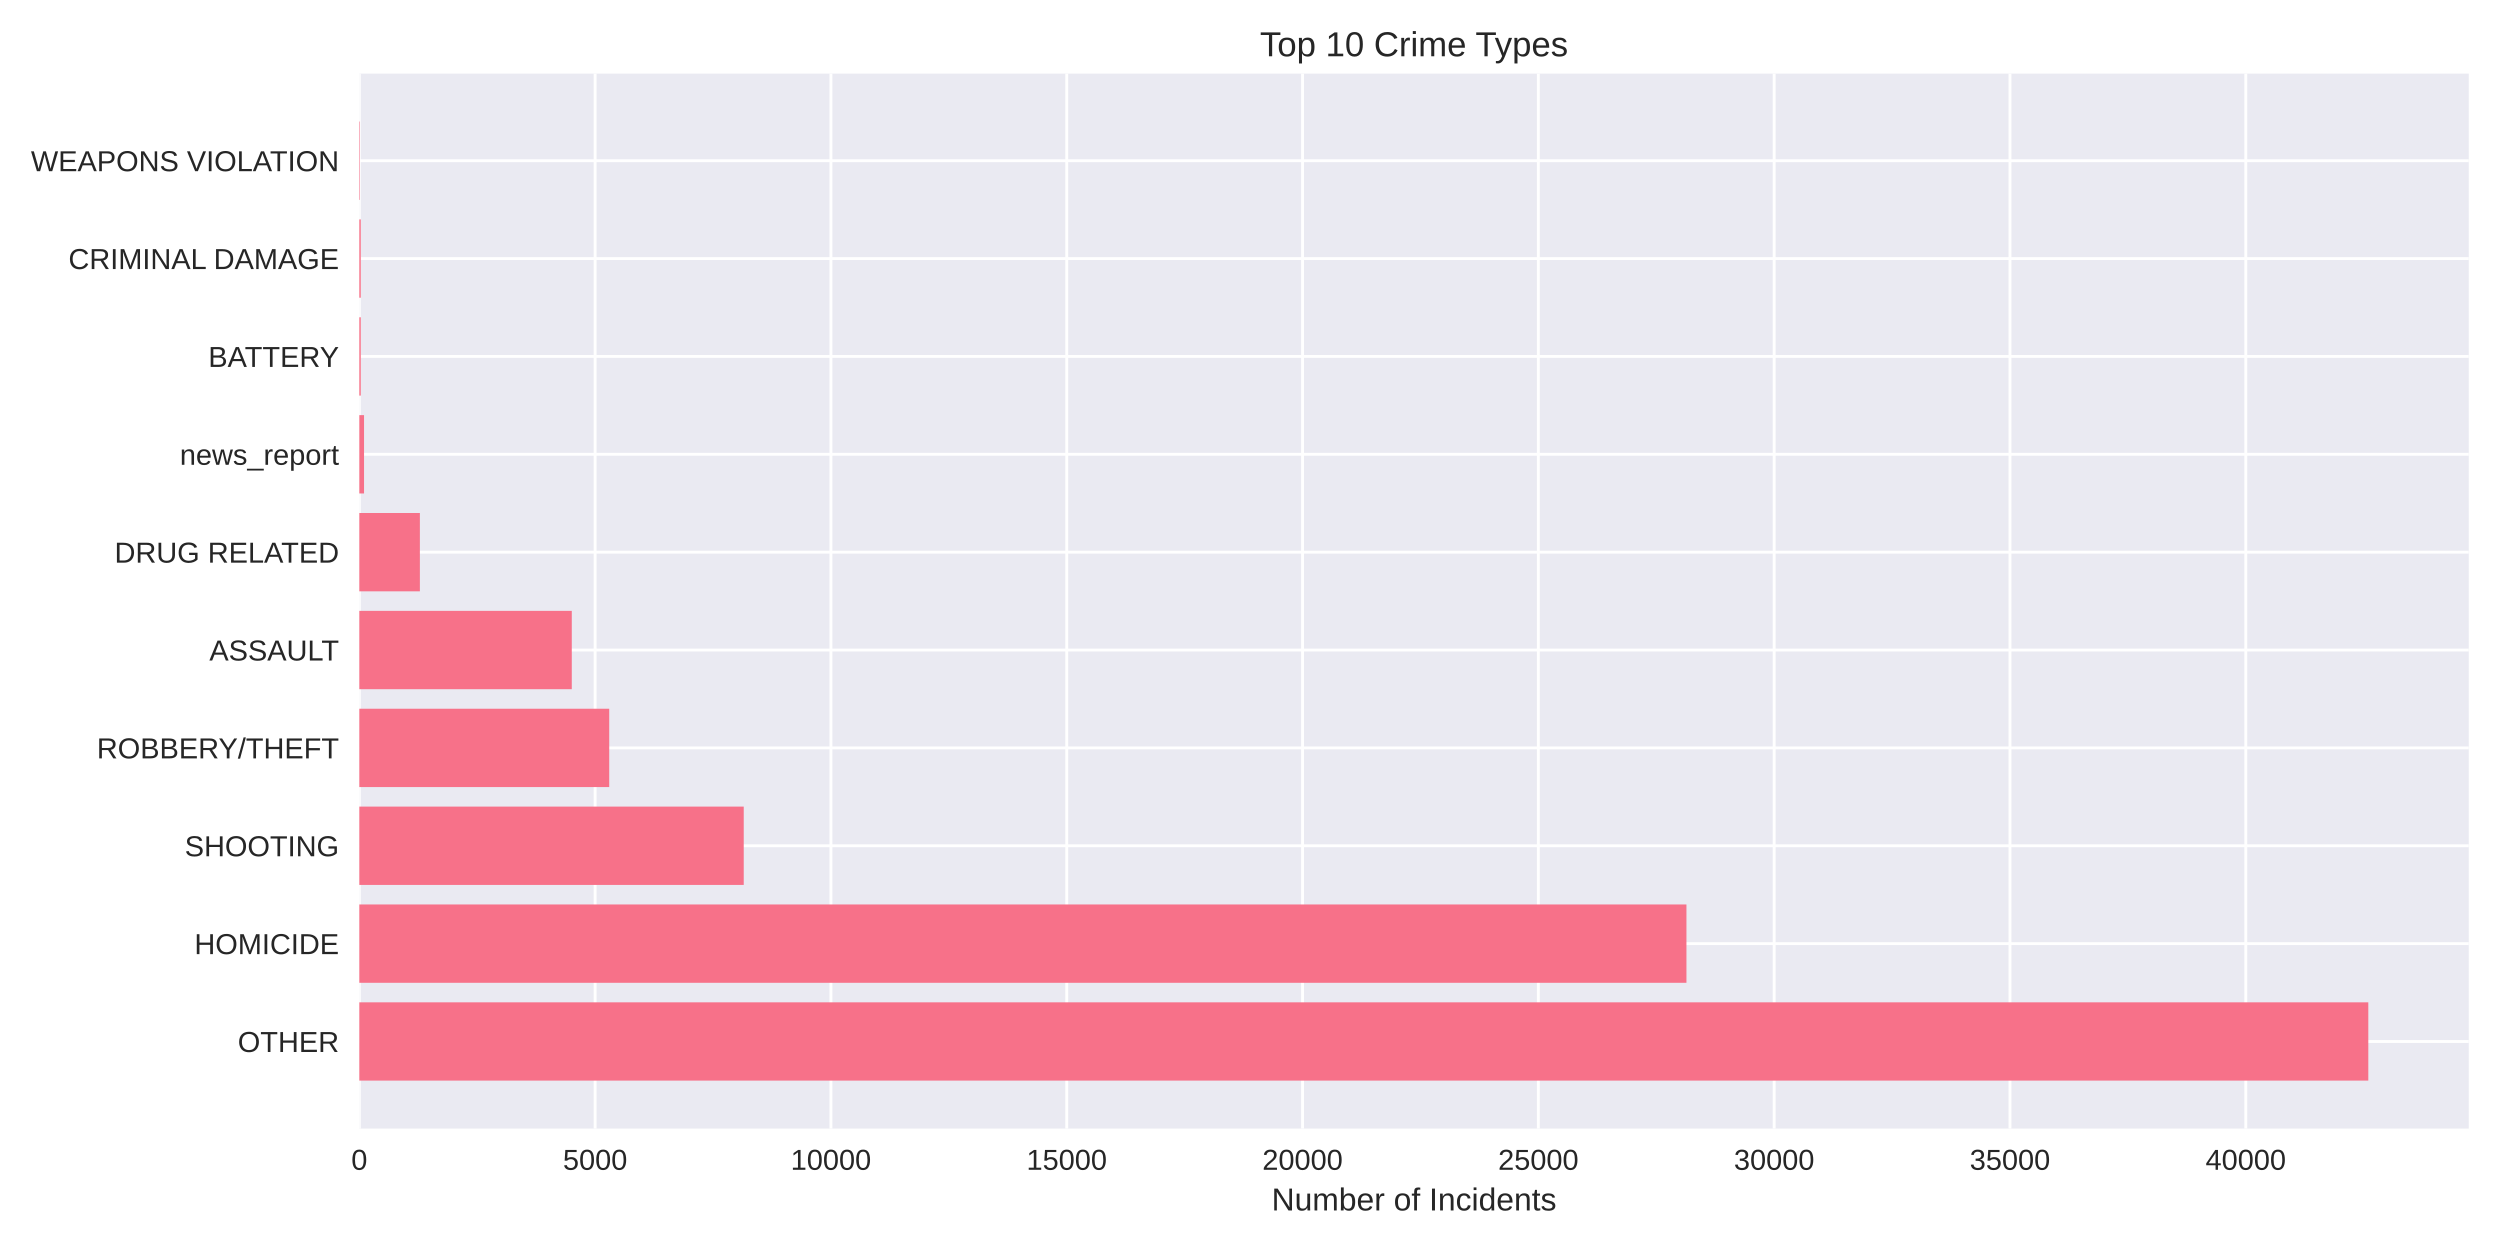
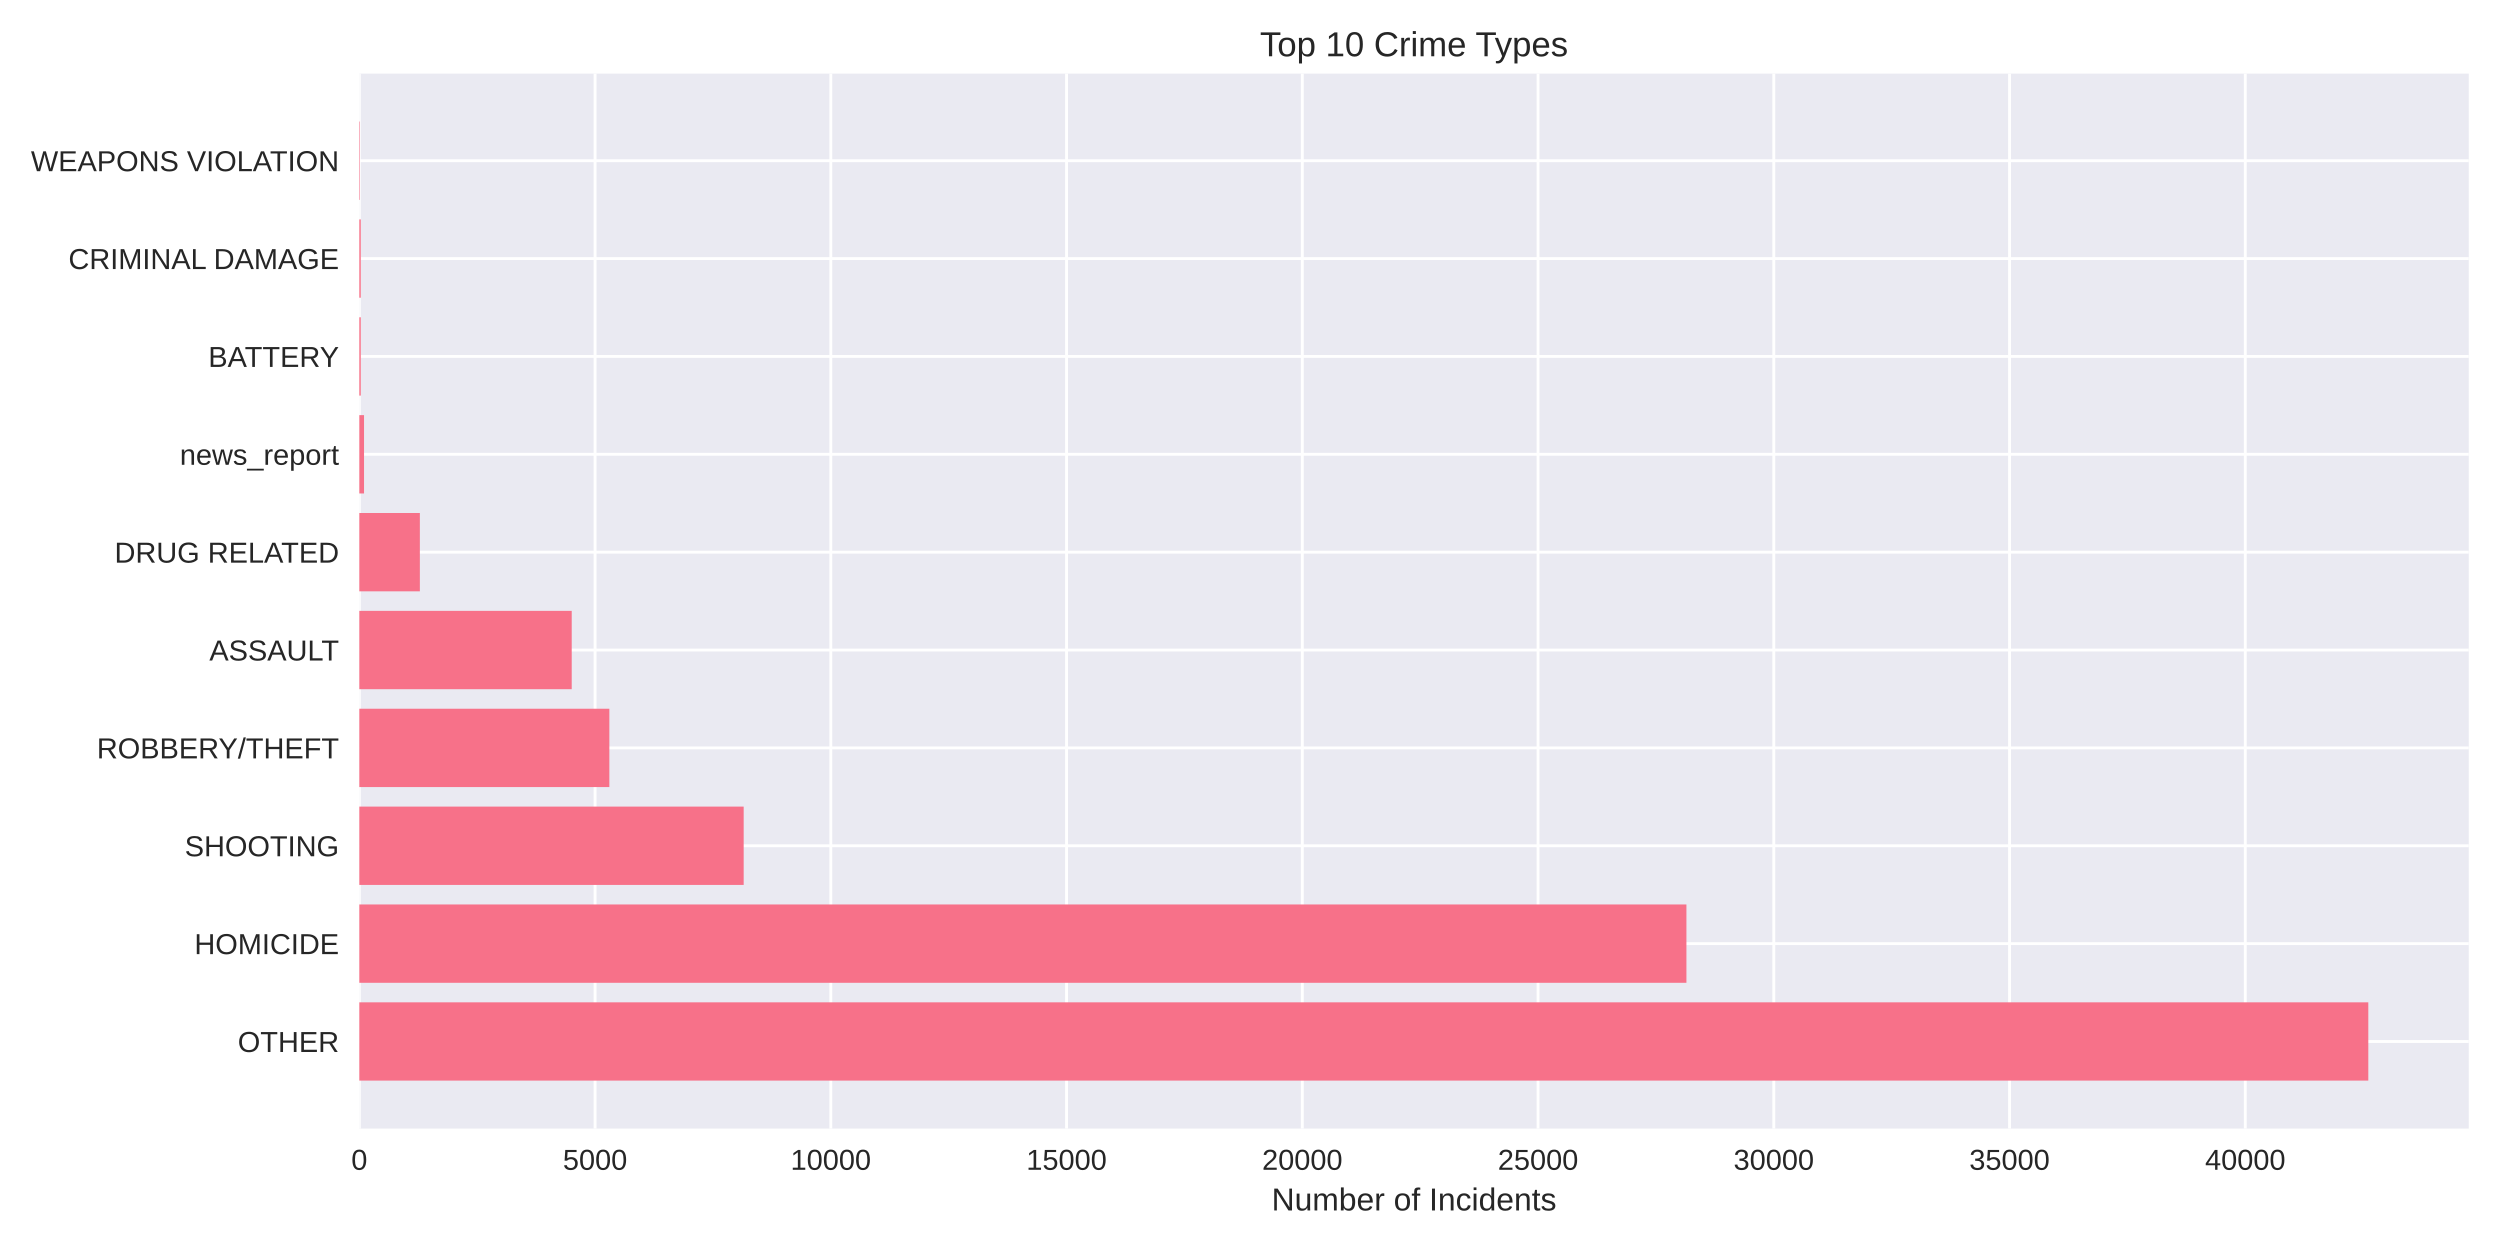
<svg xmlns="http://www.w3.org/2000/svg" width="864pt" height="432pt" viewBox="0 0 864 432" version="1.1">
  <defs>
    <style type="text/css">*{stroke-linejoin: round; stroke-linecap: butt}</style>
  </defs>
  <g id="figure_1">
    <g id="patch_1">
      <path d="M 0 432  L 864 432  L 864 0  L 0 0  z " style="fill: #ffffff" />
    </g>
    <g id="axes_1">
      <g id="patch_2">
        <path d="M 124.18 390.04  L 853.2 390.04  L 853.2 25.44  L 124.18 25.44  z " style="fill: #eaeaf2" />
      </g>
      <g id="matplotlib.axis_1">
        <g id="xtick_1">
          <g id="line2d_1">
-             <path d="M 124.18 390.04  L 124.18 25.44  " clip-path="url(#p87dcf411fb)" style="fill: none; stroke: #ffffff; stroke-linecap: round" />
+             <path d="M 124.18 390.04  L 124.18 25.44  " clip-path="url(#p12823129e6)" style="fill: none; stroke: #ffffff; stroke-linecap: round" />
          </g>
          <g id="line2d_2" />
          <g id="text_1">
            <text style="fill: #262626; font: 10px 'Arial', 'Liberation Sans', 'DejaVu Sans', 'Bitstream Vera Sans', sans-serif; text-anchor: middle" x="124.18" y="404.287" transform="rotate(-0 124.18 404.2869)">0</text>
          </g>
        </g>
        <g id="xtick_2">
          <g id="line2d_3">
-             <path d="M 205.675 390.04  L 205.675 25.44  " clip-path="url(#p87dcf411fb)" style="fill: none; stroke: #ffffff; stroke-linecap: round" />
+             <path d="M 205.654 390.04  L 205.654 25.44  " clip-path="url(#p12823129e6)" style="fill: none; stroke: #ffffff; stroke-linecap: round" />
          </g>
          <g id="line2d_4" />
          <g id="text_2">
-             <text style="fill: #262626; font: 10px 'Arial', 'Liberation Sans', 'DejaVu Sans', 'Bitstream Vera Sans', sans-serif; text-anchor: middle" x="205.675" y="404.287" transform="rotate(-0 205.675 404.2869)">5000</text>
+             <text style="fill: #262626; font: 10px 'Arial', 'Liberation Sans', 'DejaVu Sans', 'Bitstream Vera Sans', sans-serif; text-anchor: middle" x="205.654" y="404.287" transform="rotate(-0 205.654 404.2869)">5000</text>
          </g>
        </g>
        <g id="xtick_3">
          <g id="line2d_5">
-             <path d="M 287.17 390.04  L 287.17 25.44  " clip-path="url(#p87dcf411fb)" style="fill: none; stroke: #ffffff; stroke-linecap: round" />
+             <path d="M 287.128 390.04  L 287.128 25.44  " clip-path="url(#p12823129e6)" style="fill: none; stroke: #ffffff; stroke-linecap: round" />
          </g>
          <g id="line2d_6" />
          <g id="text_3">
-             <text style="fill: #262626; font: 10px 'Arial', 'Liberation Sans', 'DejaVu Sans', 'Bitstream Vera Sans', sans-serif; text-anchor: middle" x="287.17" y="404.287" transform="rotate(-0 287.17 404.2869)">10000</text>
+             <text style="fill: #262626; font: 10px 'Arial', 'Liberation Sans', 'DejaVu Sans', 'Bitstream Vera Sans', sans-serif; text-anchor: middle" x="287.128" y="404.287" transform="rotate(-0 287.1279 404.2869)">10000</text>
          </g>
        </g>
        <g id="xtick_4">
          <g id="line2d_7">
-             <path d="M 368.665 390.04  L 368.665 25.44  " clip-path="url(#p87dcf411fb)" style="fill: none; stroke: #ffffff; stroke-linecap: round" />
+             <path d="M 368.602 390.04  L 368.602 25.44  " clip-path="url(#p12823129e6)" style="fill: none; stroke: #ffffff; stroke-linecap: round" />
          </g>
          <g id="line2d_8" />
          <g id="text_4">
-             <text style="fill: #262626; font: 10px 'Arial', 'Liberation Sans', 'DejaVu Sans', 'Bitstream Vera Sans', sans-serif; text-anchor: middle" x="368.665" y="404.287" transform="rotate(-0 368.665 404.2869)">15000</text>
+             <text style="fill: #262626; font: 10px 'Arial', 'Liberation Sans', 'DejaVu Sans', 'Bitstream Vera Sans', sans-serif; text-anchor: middle" x="368.602" y="404.287" transform="rotate(-0 368.6019 404.2869)">15000</text>
          </g>
        </g>
        <g id="xtick_5">
          <g id="line2d_9">
-             <path d="M 450.16 390.04  L 450.16 25.44  " clip-path="url(#p87dcf411fb)" style="fill: none; stroke: #ffffff; stroke-linecap: round" />
+             <path d="M 450.076 390.04  L 450.076 25.44  " clip-path="url(#p12823129e6)" style="fill: none; stroke: #ffffff; stroke-linecap: round" />
          </g>
          <g id="line2d_10" />
          <g id="text_5">
-             <text style="fill: #262626; font: 10px 'Arial', 'Liberation Sans', 'DejaVu Sans', 'Bitstream Vera Sans', sans-serif; text-anchor: middle" x="450.16" y="404.287" transform="rotate(-0 450.16 404.2869)">20000</text>
+             <text style="fill: #262626; font: 10px 'Arial', 'Liberation Sans', 'DejaVu Sans', 'Bitstream Vera Sans', sans-serif; text-anchor: middle" x="450.076" y="404.287" transform="rotate(-0 450.0758 404.2869)">20000</text>
          </g>
        </g>
        <g id="xtick_6">
          <g id="line2d_11">
-             <path d="M 531.655 390.04  L 531.655 25.44  " clip-path="url(#p87dcf411fb)" style="fill: none; stroke: #ffffff; stroke-linecap: round" />
+             <path d="M 531.55 390.04  L 531.55 25.44  " clip-path="url(#p12823129e6)" style="fill: none; stroke: #ffffff; stroke-linecap: round" />
          </g>
          <g id="line2d_12" />
          <g id="text_6">
-             <text style="fill: #262626; font: 10px 'Arial', 'Liberation Sans', 'DejaVu Sans', 'Bitstream Vera Sans', sans-serif; text-anchor: middle" x="531.655" y="404.287" transform="rotate(-0 531.655 404.2869)">25000</text>
+             <text style="fill: #262626; font: 10px 'Arial', 'Liberation Sans', 'DejaVu Sans', 'Bitstream Vera Sans', sans-serif; text-anchor: middle" x="531.55" y="404.287" transform="rotate(-0 531.5498 404.2869)">25000</text>
          </g>
        </g>
        <g id="xtick_7">
          <g id="line2d_13">
-             <path d="M 613.15 390.04  L 613.15 25.44  " clip-path="url(#p87dcf411fb)" style="fill: none; stroke: #ffffff; stroke-linecap: round" />
+             <path d="M 613.024 390.04  L 613.024 25.44  " clip-path="url(#p12823129e6)" style="fill: none; stroke: #ffffff; stroke-linecap: round" />
          </g>
          <g id="line2d_14" />
          <g id="text_7">
-             <text style="fill: #262626; font: 10px 'Arial', 'Liberation Sans', 'DejaVu Sans', 'Bitstream Vera Sans', sans-serif; text-anchor: middle" x="613.15" y="404.287" transform="rotate(-0 613.15 404.2869)">30000</text>
+             <text style="fill: #262626; font: 10px 'Arial', 'Liberation Sans', 'DejaVu Sans', 'Bitstream Vera Sans', sans-serif; text-anchor: middle" x="613.024" y="404.287" transform="rotate(-0 613.0237 404.2869)">30000</text>
          </g>
        </g>
        <g id="xtick_8">
          <g id="line2d_15">
-             <path d="M 694.645 390.04  L 694.645 25.44  " clip-path="url(#p87dcf411fb)" style="fill: none; stroke: #ffffff; stroke-linecap: round" />
+             <path d="M 694.498 390.04  L 694.498 25.44  " clip-path="url(#p12823129e6)" style="fill: none; stroke: #ffffff; stroke-linecap: round" />
          </g>
          <g id="line2d_16" />
          <g id="text_8">
-             <text style="fill: #262626; font: 10px 'Arial', 'Liberation Sans', 'DejaVu Sans', 'Bitstream Vera Sans', sans-serif; text-anchor: middle" x="694.645" y="404.287" transform="rotate(-0 694.645 404.2869)">35000</text>
+             <text style="fill: #262626; font: 10px 'Arial', 'Liberation Sans', 'DejaVu Sans', 'Bitstream Vera Sans', sans-serif; text-anchor: middle" x="694.498" y="404.287" transform="rotate(-0 694.4977 404.2869)">35000</text>
          </g>
        </g>
        <g id="xtick_9">
          <g id="line2d_17">
-             <path d="M 776.14 390.04  L 776.14 25.44  " clip-path="url(#p87dcf411fb)" style="fill: none; stroke: #ffffff; stroke-linecap: round" />
+             <path d="M 775.972 390.04  L 775.972 25.44  " clip-path="url(#p12823129e6)" style="fill: none; stroke: #ffffff; stroke-linecap: round" />
          </g>
          <g id="line2d_18" />
          <g id="text_9">
-             <text style="fill: #262626; font: 10px 'Arial', 'Liberation Sans', 'DejaVu Sans', 'Bitstream Vera Sans', sans-serif; text-anchor: middle" x="776.14" y="404.287" transform="rotate(-0 776.14 404.2869)">40000</text>
+             <text style="fill: #262626; font: 10px 'Arial', 'Liberation Sans', 'DejaVu Sans', 'Bitstream Vera Sans', sans-serif; text-anchor: middle" x="775.972" y="404.287" transform="rotate(-0 775.9717 404.2869)">40000</text>
          </g>
        </g>
        <g id="text_10">
          <text style="fill: #262626; font: 11px 'Arial', 'Liberation Sans', 'DejaVu Sans', 'Bitstream Vera Sans', sans-serif; text-anchor: middle" x="488.69" y="418.333" transform="rotate(-0 488.69 418.3334)">Number of Incidents</text>
        </g>
      </g>
      <g id="matplotlib.axis_2">
        <g id="ytick_1">
          <g id="line2d_19">
-             <path d="M 124.18 359.939  L 853.2 359.939  " clip-path="url(#p87dcf411fb)" style="fill: none; stroke: #ffffff; stroke-linecap: round" />
+             <path d="M 124.18 359.939  L 853.2 359.939  " clip-path="url(#p12823129e6)" style="fill: none; stroke: #ffffff; stroke-linecap: round" />
          </g>
          <g id="line2d_20" />
          <g id="text_11">
            <text style="fill: #262626; font: 10px 'Arial', 'Liberation Sans', 'DejaVu Sans', 'Bitstream Vera Sans', sans-serif; text-anchor: end" x="117.18" y="363.562" transform="rotate(-0 117.18 363.562)">OTHER</text>
          </g>
        </g>
        <g id="ytick_2">
          <g id="line2d_21">
-             <path d="M 124.18 326.117  L 853.2 326.117  " clip-path="url(#p87dcf411fb)" style="fill: none; stroke: #ffffff; stroke-linecap: round" />
+             <path d="M 124.18 326.117  L 853.2 326.117  " clip-path="url(#p12823129e6)" style="fill: none; stroke: #ffffff; stroke-linecap: round" />
          </g>
          <g id="line2d_22" />
          <g id="text_12">
            <text style="fill: #262626; font: 10px 'Arial', 'Liberation Sans', 'DejaVu Sans', 'Bitstream Vera Sans', sans-serif; text-anchor: end" x="117.18" y="329.74" transform="rotate(-0 117.18 329.7401)">HOMICIDE</text>
          </g>
        </g>
        <g id="ytick_3">
          <g id="line2d_23">
-             <path d="M 124.18 292.295  L 853.2 292.295  " clip-path="url(#p87dcf411fb)" style="fill: none; stroke: #ffffff; stroke-linecap: round" />
+             <path d="M 124.18 292.295  L 853.2 292.295  " clip-path="url(#p12823129e6)" style="fill: none; stroke: #ffffff; stroke-linecap: round" />
          </g>
          <g id="line2d_24" />
          <g id="text_13">
            <text style="fill: #262626; font: 10px 'Arial', 'Liberation Sans', 'DejaVu Sans', 'Bitstream Vera Sans', sans-serif; text-anchor: end" x="117.18" y="295.918" transform="rotate(-0 117.18 295.9182)">SHOOTING</text>
          </g>
        </g>
        <g id="ytick_4">
          <g id="line2d_25">
-             <path d="M 124.18 258.473  L 853.2 258.473  " clip-path="url(#p87dcf411fb)" style="fill: none; stroke: #ffffff; stroke-linecap: round" />
+             <path d="M 124.18 258.473  L 853.2 258.473  " clip-path="url(#p12823129e6)" style="fill: none; stroke: #ffffff; stroke-linecap: round" />
          </g>
          <g id="line2d_26" />
          <g id="text_14">
            <text style="fill: #262626; font: 10px 'Arial', 'Liberation Sans', 'DejaVu Sans', 'Bitstream Vera Sans', sans-serif; text-anchor: end" x="117.18" y="262.096" transform="rotate(-0 117.18 262.0963)">ROBBERY/THEFT</text>
          </g>
        </g>
        <g id="ytick_5">
          <g id="line2d_27">
-             <path d="M 124.18 224.651  L 853.2 224.651  " clip-path="url(#p87dcf411fb)" style="fill: none; stroke: #ffffff; stroke-linecap: round" />
+             <path d="M 124.18 224.651  L 853.2 224.651  " clip-path="url(#p12823129e6)" style="fill: none; stroke: #ffffff; stroke-linecap: round" />
          </g>
          <g id="line2d_28" />
          <g id="text_15">
            <text style="fill: #262626; font: 10px 'Arial', 'Liberation Sans', 'DejaVu Sans', 'Bitstream Vera Sans', sans-serif; text-anchor: end" x="117.18" y="228.274" transform="rotate(-0 117.18 228.2744)">ASSAULT</text>
          </g>
        </g>
        <g id="ytick_6">
          <g id="line2d_29">
-             <path d="M 124.18 190.829  L 853.2 190.829  " clip-path="url(#p87dcf411fb)" style="fill: none; stroke: #ffffff; stroke-linecap: round" />
+             <path d="M 124.18 190.829  L 853.2 190.829  " clip-path="url(#p12823129e6)" style="fill: none; stroke: #ffffff; stroke-linecap: round" />
          </g>
          <g id="line2d_30" />
          <g id="text_16">
            <text style="fill: #262626; font: 10px 'Arial', 'Liberation Sans', 'DejaVu Sans', 'Bitstream Vera Sans', sans-serif; text-anchor: end" x="117.18" y="194.452" transform="rotate(-0 117.18 194.4525)">DRUG RELATED</text>
          </g>
        </g>
        <g id="ytick_7">
          <g id="line2d_31">
-             <path d="M 124.18 157.007  L 853.2 157.007  " clip-path="url(#p87dcf411fb)" style="fill: none; stroke: #ffffff; stroke-linecap: round" />
+             <path d="M 124.18 157.007  L 853.2 157.007  " clip-path="url(#p12823129e6)" style="fill: none; stroke: #ffffff; stroke-linecap: round" />
          </g>
          <g id="line2d_32" />
          <g id="text_17">
            <text style="fill: #262626; font: 10px 'Arial', 'Liberation Sans', 'DejaVu Sans', 'Bitstream Vera Sans', sans-serif; text-anchor: end" x="117.18" y="160.631" transform="rotate(-0 117.18 160.6306)">news_report</text>
          </g>
        </g>
        <g id="ytick_8">
          <g id="line2d_33">
-             <path d="M 124.18 123.185  L 853.2 123.185  " clip-path="url(#p87dcf411fb)" style="fill: none; stroke: #ffffff; stroke-linecap: round" />
+             <path d="M 124.18 123.185  L 853.2 123.185  " clip-path="url(#p12823129e6)" style="fill: none; stroke: #ffffff; stroke-linecap: round" />
          </g>
          <g id="line2d_34" />
          <g id="text_18">
            <text style="fill: #262626; font: 10px 'Arial', 'Liberation Sans', 'DejaVu Sans', 'Bitstream Vera Sans', sans-serif; text-anchor: end" x="117.18" y="126.809" transform="rotate(-0 117.18 126.8087)">BATTERY</text>
          </g>
        </g>
        <g id="ytick_9">
          <g id="line2d_35">
-             <path d="M 124.18 89.363  L 853.2 89.363  " clip-path="url(#p87dcf411fb)" style="fill: none; stroke: #ffffff; stroke-linecap: round" />
+             <path d="M 124.18 89.363  L 853.2 89.363  " clip-path="url(#p12823129e6)" style="fill: none; stroke: #ffffff; stroke-linecap: round" />
          </g>
          <g id="line2d_36" />
          <g id="text_19">
            <text style="fill: #262626; font: 10px 'Arial', 'Liberation Sans', 'DejaVu Sans', 'Bitstream Vera Sans', sans-serif; text-anchor: end" x="117.18" y="92.987" transform="rotate(-0 117.18 92.98681)">CRIMINAL DAMAGE</text>
          </g>
        </g>
        <g id="ytick_10">
          <g id="line2d_37">
-             <path d="M 124.18 55.541  L 853.2 55.541  " clip-path="url(#p87dcf411fb)" style="fill: none; stroke: #ffffff; stroke-linecap: round" />
+             <path d="M 124.18 55.541  L 853.2 55.541  " clip-path="url(#p12823129e6)" style="fill: none; stroke: #ffffff; stroke-linecap: round" />
          </g>
          <g id="line2d_38" />
          <g id="text_20">
            <text style="fill: #262626; font: 10px 'Arial', 'Liberation Sans', 'DejaVu Sans', 'Bitstream Vera Sans', sans-serif; text-anchor: end" x="117.18" y="59.165" transform="rotate(-0 117.18 59.16492)">WEAPONS VIOLATION</text>
          </g>
        </g>
      </g>
      <g id="patch_3">
-         <path d="M 124.18 373.467  L 818.485 373.467  L 818.485 346.41  L 124.18 346.41  z " clip-path="url(#p87dcf411fb)" style="fill: #f77189" />
+         <path d="M 124.18 373.467  L 818.485 373.467  L 818.485 346.41  L 124.18 346.41  z " clip-path="url(#p12823129e6)" style="fill: #f77189" />
      </g>
      <g id="patch_4">
-         <path d="M 124.18 339.645  L 582.834 339.645  L 582.834 312.588  L 124.18 312.588  z " clip-path="url(#p87dcf411fb)" style="fill: #f77189" />
+         <path d="M 124.18 339.645  L 582.829 339.645  L 582.829 312.588  L 124.18 312.588  z " clip-path="url(#p12823129e6)" style="fill: #f77189" />
      </g>
      <g id="patch_5">
-         <path d="M 124.18 305.823  L 257.033 305.823  L 257.033 278.766  L 124.18 278.766  z " clip-path="url(#p87dcf411fb)" style="fill: #f77189" />
+         <path d="M 124.18 305.823  L 257.015 305.823  L 257.015 278.766  L 124.18 278.766  z " clip-path="url(#p12823129e6)" style="fill: #f77189" />
      </g>
      <g id="patch_6">
-         <path d="M 124.18 272.002  L 210.548 272.002  L 210.548 244.944  L 124.18 244.944  z " clip-path="url(#p87dcf411fb)" style="fill: #f77189" />
+         <path d="M 124.18 272.002  L 210.591 272.002  L 210.591 244.944  L 124.18 244.944  z " clip-path="url(#p12823129e6)" style="fill: #f77189" />
      </g>
      <g id="patch_7">
-         <path d="M 124.18 238.18  L 197.607 238.18  L 197.607 211.122  L 124.18 211.122  z " clip-path="url(#p87dcf411fb)" style="fill: #f77189" />
+         <path d="M 124.18 238.18  L 197.588 238.18  L 197.588 211.122  L 124.18 211.122  z " clip-path="url(#p12823129e6)" style="fill: #f77189" />
      </g>
      <g id="patch_8">
-         <path d="M 124.18 204.358  L 145.108 204.358  L 145.108 177.3  L 124.18 177.3  z " clip-path="url(#p87dcf411fb)" style="fill: #f77189" />
+         <path d="M 124.18 204.358  L 145.103 204.358  L 145.103 177.3  L 124.18 177.3  z " clip-path="url(#p12823129e6)" style="fill: #f77189" />
      </g>
      <g id="patch_9">
-         <path d="M 124.18 170.536  L 125.81 170.536  L 125.81 143.478  L 124.18 143.478  z " clip-path="url(#p87dcf411fb)" style="fill: #f77189" />
+         <path d="M 124.18 170.536  L 125.809 170.536  L 125.809 143.478  L 124.18 143.478  z " clip-path="url(#p12823129e6)" style="fill: #f77189" />
      </g>
      <g id="patch_10">
-         <path d="M 124.18 136.714  L 124.685 136.714  L 124.685 109.657  L 124.18 109.657  z " clip-path="url(#p87dcf411fb)" style="fill: #f77189" />
+         <path d="M 124.18 136.714  L 124.685 136.714  L 124.685 109.657  L 124.18 109.657  z " clip-path="url(#p12823129e6)" style="fill: #f77189" />
      </g>
      <g id="patch_11">
-         <path d="M 124.18 102.892  L 124.685 102.892  L 124.685 75.835  L 124.18 75.835  z " clip-path="url(#p87dcf411fb)" style="fill: #f77189" />
+         <path d="M 124.18 102.892  L 124.685 102.892  L 124.685 75.835  L 124.18 75.835  z " clip-path="url(#p12823129e6)" style="fill: #f77189" />
      </g>
      <g id="patch_12">
-         <path d="M 124.18 69.07  L 124.359 69.07  L 124.359 42.013  L 124.18 42.013  z " clip-path="url(#p87dcf411fb)" style="fill: #f77189" />
+         <path d="M 124.18 69.07  L 124.359 69.07  L 124.359 42.013  L 124.18 42.013  z " clip-path="url(#p12823129e6)" style="fill: #f77189" />
      </g>
      <g id="patch_13">
        <path d="M 124.18 390.04  L 124.18 25.44  " style="fill: none" />
      </g>
      <g id="patch_14">
        <path d="M 853.2 390.04  L 853.2 25.44  " style="fill: none" />
      </g>
      <g id="patch_15">
        <path d="M 124.18 390.04  L 853.2 390.04  " style="fill: none" />
      </g>
      <g id="patch_16">
        <path d="M 124.18 25.44  L 853.2 25.44  " style="fill: none" />
      </g>
      <g id="text_21">
        <text style="fill: #262626; font: 12px 'Arial', 'Liberation Sans', 'DejaVu Sans', 'Bitstream Vera Sans', sans-serif; text-anchor: middle" x="488.69" y="19.44" transform="rotate(-0 488.69 19.44)">Top 10 Crime Types</text>
      </g>
    </g>
  </g>
  <defs>
-     <clipPath id="p87dcf411fb">
+     <clipPath id="p12823129e6">
      <rect x="124.18" y="25.44" width="729.02" height="364.6" />
    </clipPath>
  </defs>
</svg>
